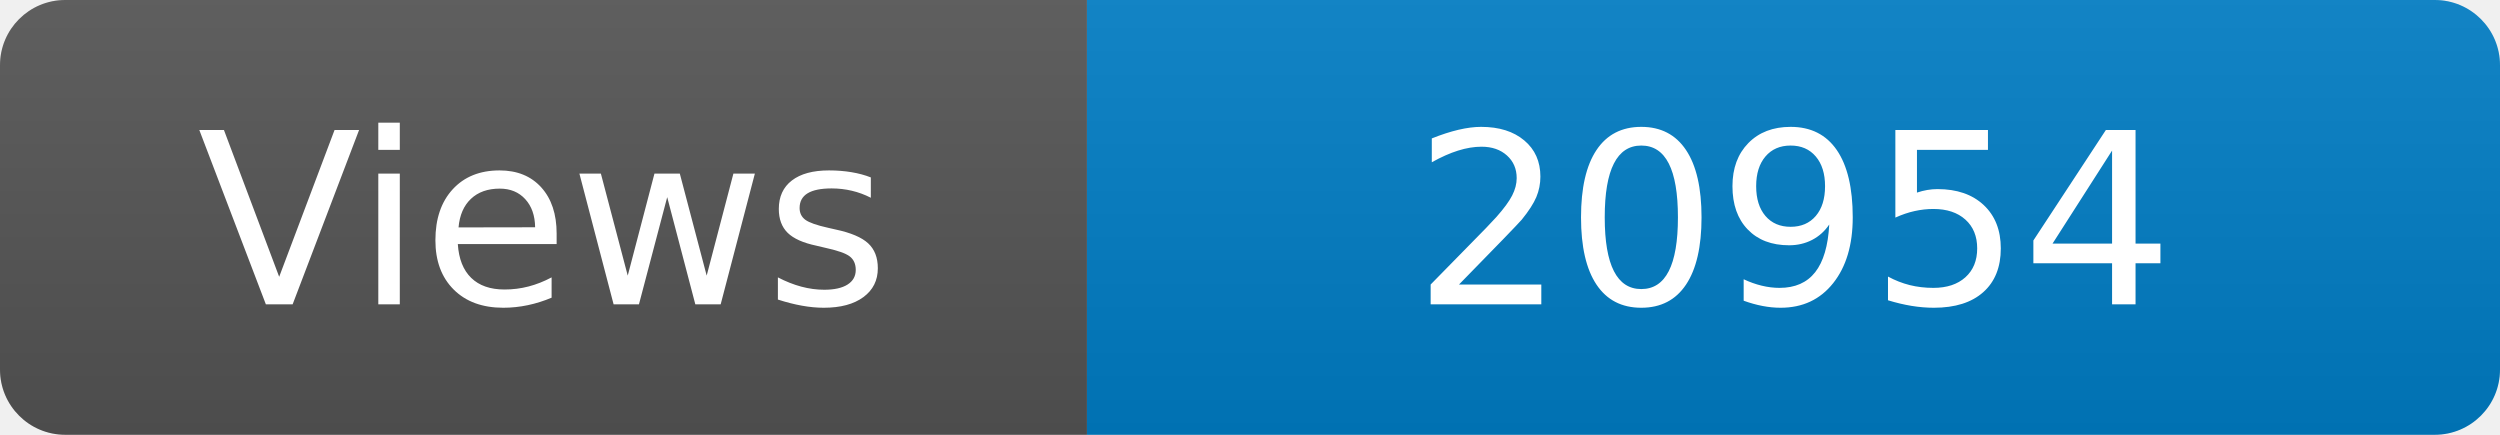
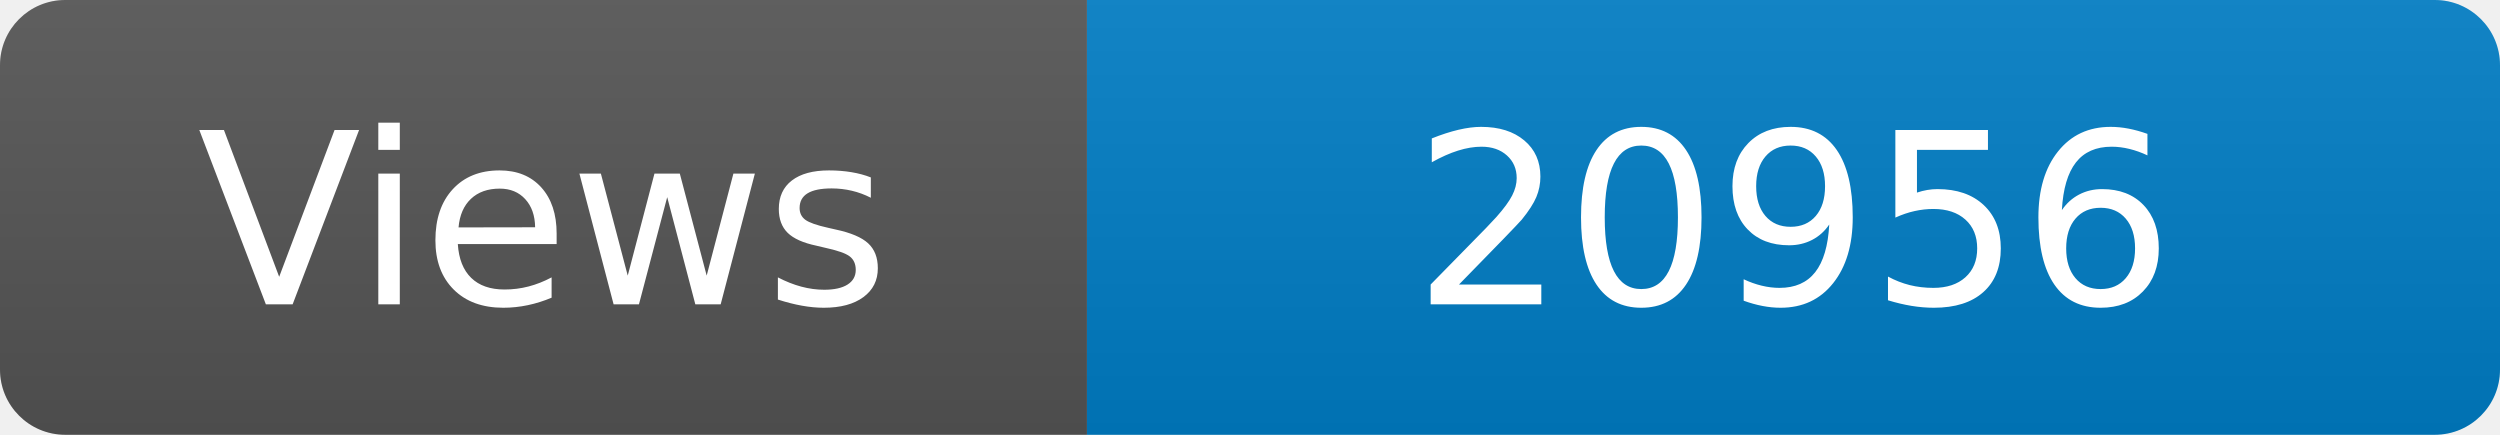
<svg xmlns="http://www.w3.org/2000/svg" width="115" height="20" role="img" aria-label="Maintained?: yes">
  <linearGradient id="s" x2="0" y2="100%">
    <stop offset="0" stop-color="#bbb" stop-opacity=".1" />
    <stop offset="1" stop-opacity=".1" />
  </linearGradient>
  <clipPath id="r">
    <rect width="115" height="20" rx="3" fill="#fff" />
  </clipPath>
  <g clip-path="url(#r)">
    <rect width="50" height="20" fill="#555" />
    <rect x="50" width="160" height="20" fill="#007ec6" />
    <rect width="115" height="20" fill="url(#s)" />
  </g>
  <g fill="#fff" text-anchor="middle" font-family="Verdana,Geneva,DejaVu Sans,sans-serif" font-size="110">
    <text x="250" y="140" transform="scale(.1)" fill="#fff">Views</text>
-     <text x="825" y="140" transform="scale(.1)" fill="#fff">20954</text>
+     <text x="825" y="140" transform="scale(.1)" fill="#fff">20956</text>
  </g>
</svg>
